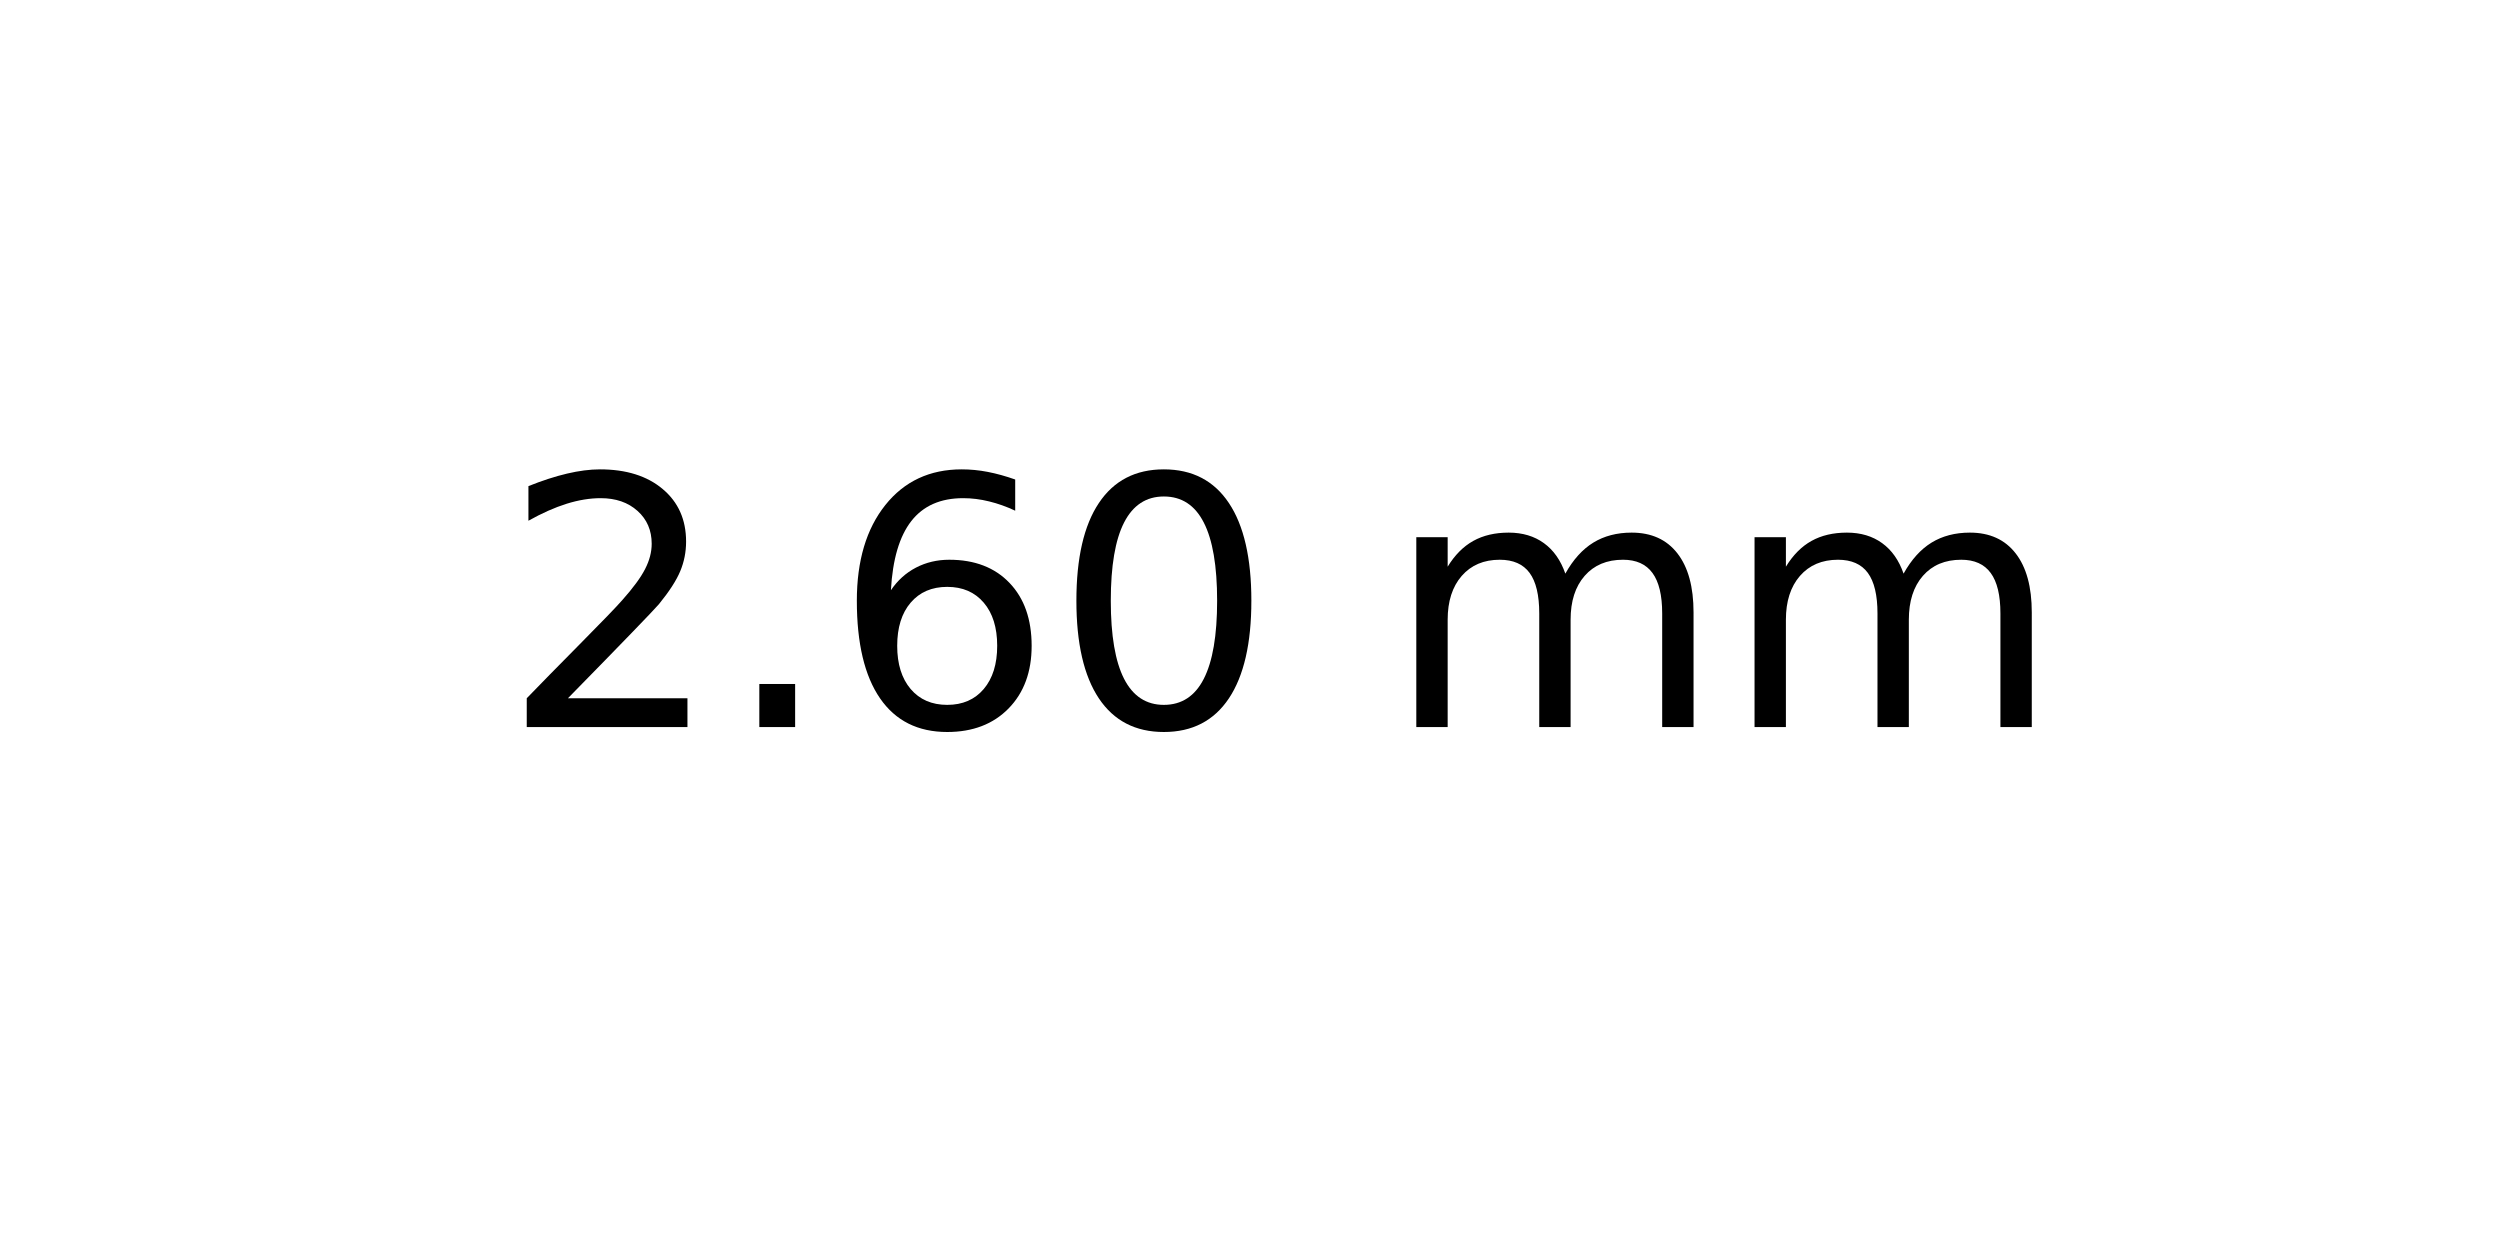
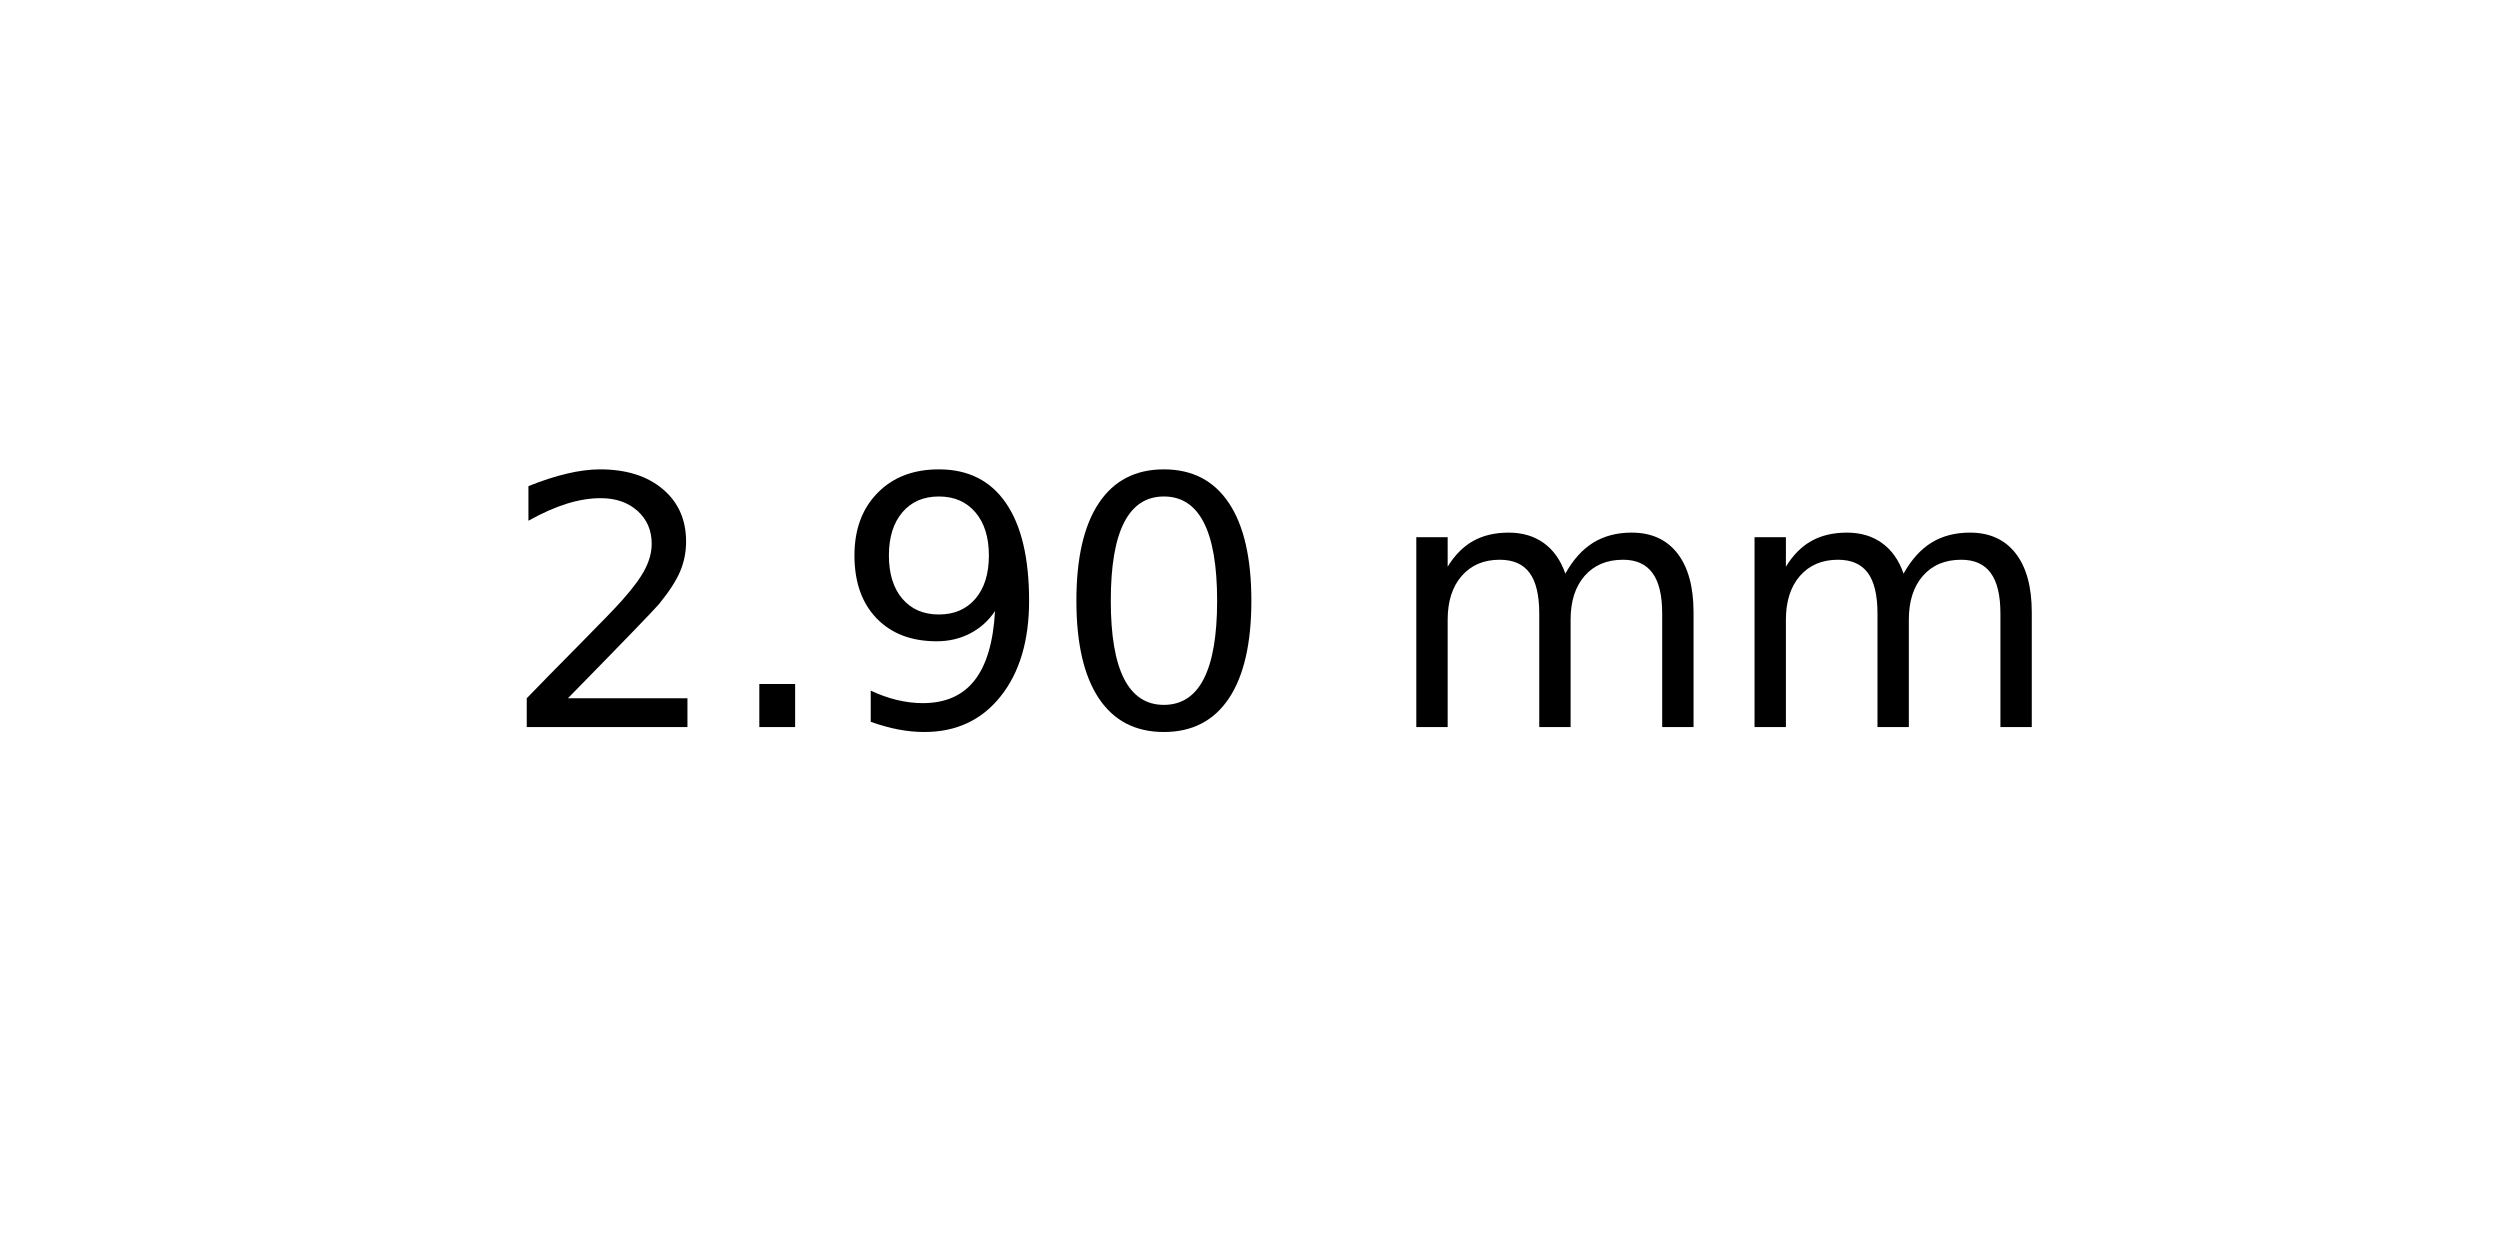
<svg xmlns="http://www.w3.org/2000/svg" xmlns:xlink="http://www.w3.org/1999/xlink" width="72pt" height="36pt" viewBox="0 0 72 36" version="1.1">
  <defs>
    <style type="text/css">*{stroke-linejoin: round; stroke-linecap: butt}</style>
  </defs>
  <g id="figure_1">
    <g id="axes_1">
      <g id="text_1">
        <g transform="translate(14.4375 20.93937) scale(0.1 -0.1)">
          <defs>
            <path id="DejaVuSans-32" d="M 1228 531  L 3431 531  L 3431 0  L 469 0  L 469 531  Q 828 903 1448 1529  Q 2069 2156 2228 2338  Q 2531 2678 2651 2914  Q 2772 3150 2772 3378  Q 2772 3750 2511 3984  Q 2250 4219 1831 4219  Q 1534 4219 1204 4116  Q 875 4013 500 3803  L 500 4441  Q 881 4594 1212 4672  Q 1544 4750 1819 4750  Q 2544 4750 2975 4387  Q 3406 4025 3406 3419  Q 3406 3131 3298 2873  Q 3191 2616 2906 2266  Q 2828 2175 2409 1742  Q 1991 1309 1228 531  z " transform="scale(0.015625)" />
            <path id="DejaVuSans-2e" d="M 684 794  L 1344 794  L 1344 0  L 684 0  L 684 794  z " transform="scale(0.015625)" />
-             <path id="DejaVuSans-36" d="M 2113 2584  Q 1688 2584 1439 2293  Q 1191 2003 1191 1497  Q 1191 994 1439 701  Q 1688 409 2113 409  Q 2538 409 2786 701  Q 3034 994 3034 1497  Q 3034 2003 2786 2293  Q 2538 2584 2113 2584  z M 3366 4563  L 3366 3988  Q 3128 4100 2886 4159  Q 2644 4219 2406 4219  Q 1781 4219 1451 3797  Q 1122 3375 1075 2522  Q 1259 2794 1537 2939  Q 1816 3084 2150 3084  Q 2853 3084 3261 2657  Q 3669 2231 3669 1497  Q 3669 778 3244 343  Q 2819 -91 2113 -91  Q 1303 -91 875 529  Q 447 1150 447 2328  Q 447 3434 972 4092  Q 1497 4750 2381 4750  Q 2619 4750 2861 4703  Q 3103 4656 3366 4563  z " transform="scale(0.015625)" />
+             <path id="DejaVuSans-39" d="M 703 97  L 703 672  Q 941 559 1184 500  Q 1428 441 1663 441  Q 2288 441 2617 861  Q 2947 1281 2994 2138  Q 2813 1869 2534 1725  Q 2256 1581 1919 1581  Q 1219 1581 811 2004  Q 403 2428 403 3163  Q 403 3881 828 4315  Q 1253 4750 1959 4750  Q 2769 4750 3195 4129  Q 3622 3509 3622 2328  Q 3622 1225 3098 567  Q 2575 -91 1691 -91  Q 1453 -91 1209 -44  Q 966 3 703 97  z M 1959 2075  Q 2384 2075 2632 2365  Q 2881 2656 2881 3163  Q 2881 3666 2632 3958  Q 2384 4250 1959 4250  Q 1534 4250 1286 3958  Q 1038 3666 1038 3163  Q 1038 2656 1286 2365  Q 1534 2075 1959 2075  z " transform="scale(0.015625)" />
            <path id="DejaVuSans-30" d="M 2034 4250  Q 1547 4250 1301 3770  Q 1056 3291 1056 2328  Q 1056 1369 1301 889  Q 1547 409 2034 409  Q 2525 409 2770 889  Q 3016 1369 3016 2328  Q 3016 3291 2770 3770  Q 2525 4250 2034 4250  z M 2034 4750  Q 2819 4750 3233 4129  Q 3647 3509 3647 2328  Q 3647 1150 3233 529  Q 2819 -91 2034 -91  Q 1250 -91 836 529  Q 422 1150 422 2328  Q 422 3509 836 4129  Q 1250 4750 2034 4750  z " transform="scale(0.015625)" />
            <path id="DejaVuSans-20" transform="scale(0.015625)" />
            <path id="DejaVuSans-6d" d="M 3328 2828  Q 3544 3216 3844 3400  Q 4144 3584 4550 3584  Q 5097 3584 5394 3201  Q 5691 2819 5691 2113  L 5691 0  L 5113 0  L 5113 2094  Q 5113 2597 4934 2840  Q 4756 3084 4391 3084  Q 3944 3084 3684 2787  Q 3425 2491 3425 1978  L 3425 0  L 2847 0  L 2847 2094  Q 2847 2600 2669 2842  Q 2491 3084 2119 3084  Q 1678 3084 1418 2786  Q 1159 2488 1159 1978  L 1159 0  L 581 0  L 581 3500  L 1159 3500  L 1159 2956  Q 1356 3278 1631 3431  Q 1906 3584 2284 3584  Q 2666 3584 2933 3390  Q 3200 3197 3328 2828  z " transform="scale(0.015625)" />
          </defs>
          <use xlink:href="#DejaVuSans-32" />
          <use xlink:href="#DejaVuSans-2e" x="63.623" />
-           <use xlink:href="#DejaVuSans-36" x="95.41" />
+           <use xlink:href="#DejaVuSans-39" x="95.41" />
          <use xlink:href="#DejaVuSans-30" x="159.033" />
          <use xlink:href="#DejaVuSans-20" x="222.656" />
          <use xlink:href="#DejaVuSans-6d" x="254.443" />
          <use xlink:href="#DejaVuSans-6d" x="351.855" />
        </g>
      </g>
    </g>
  </g>
</svg>
